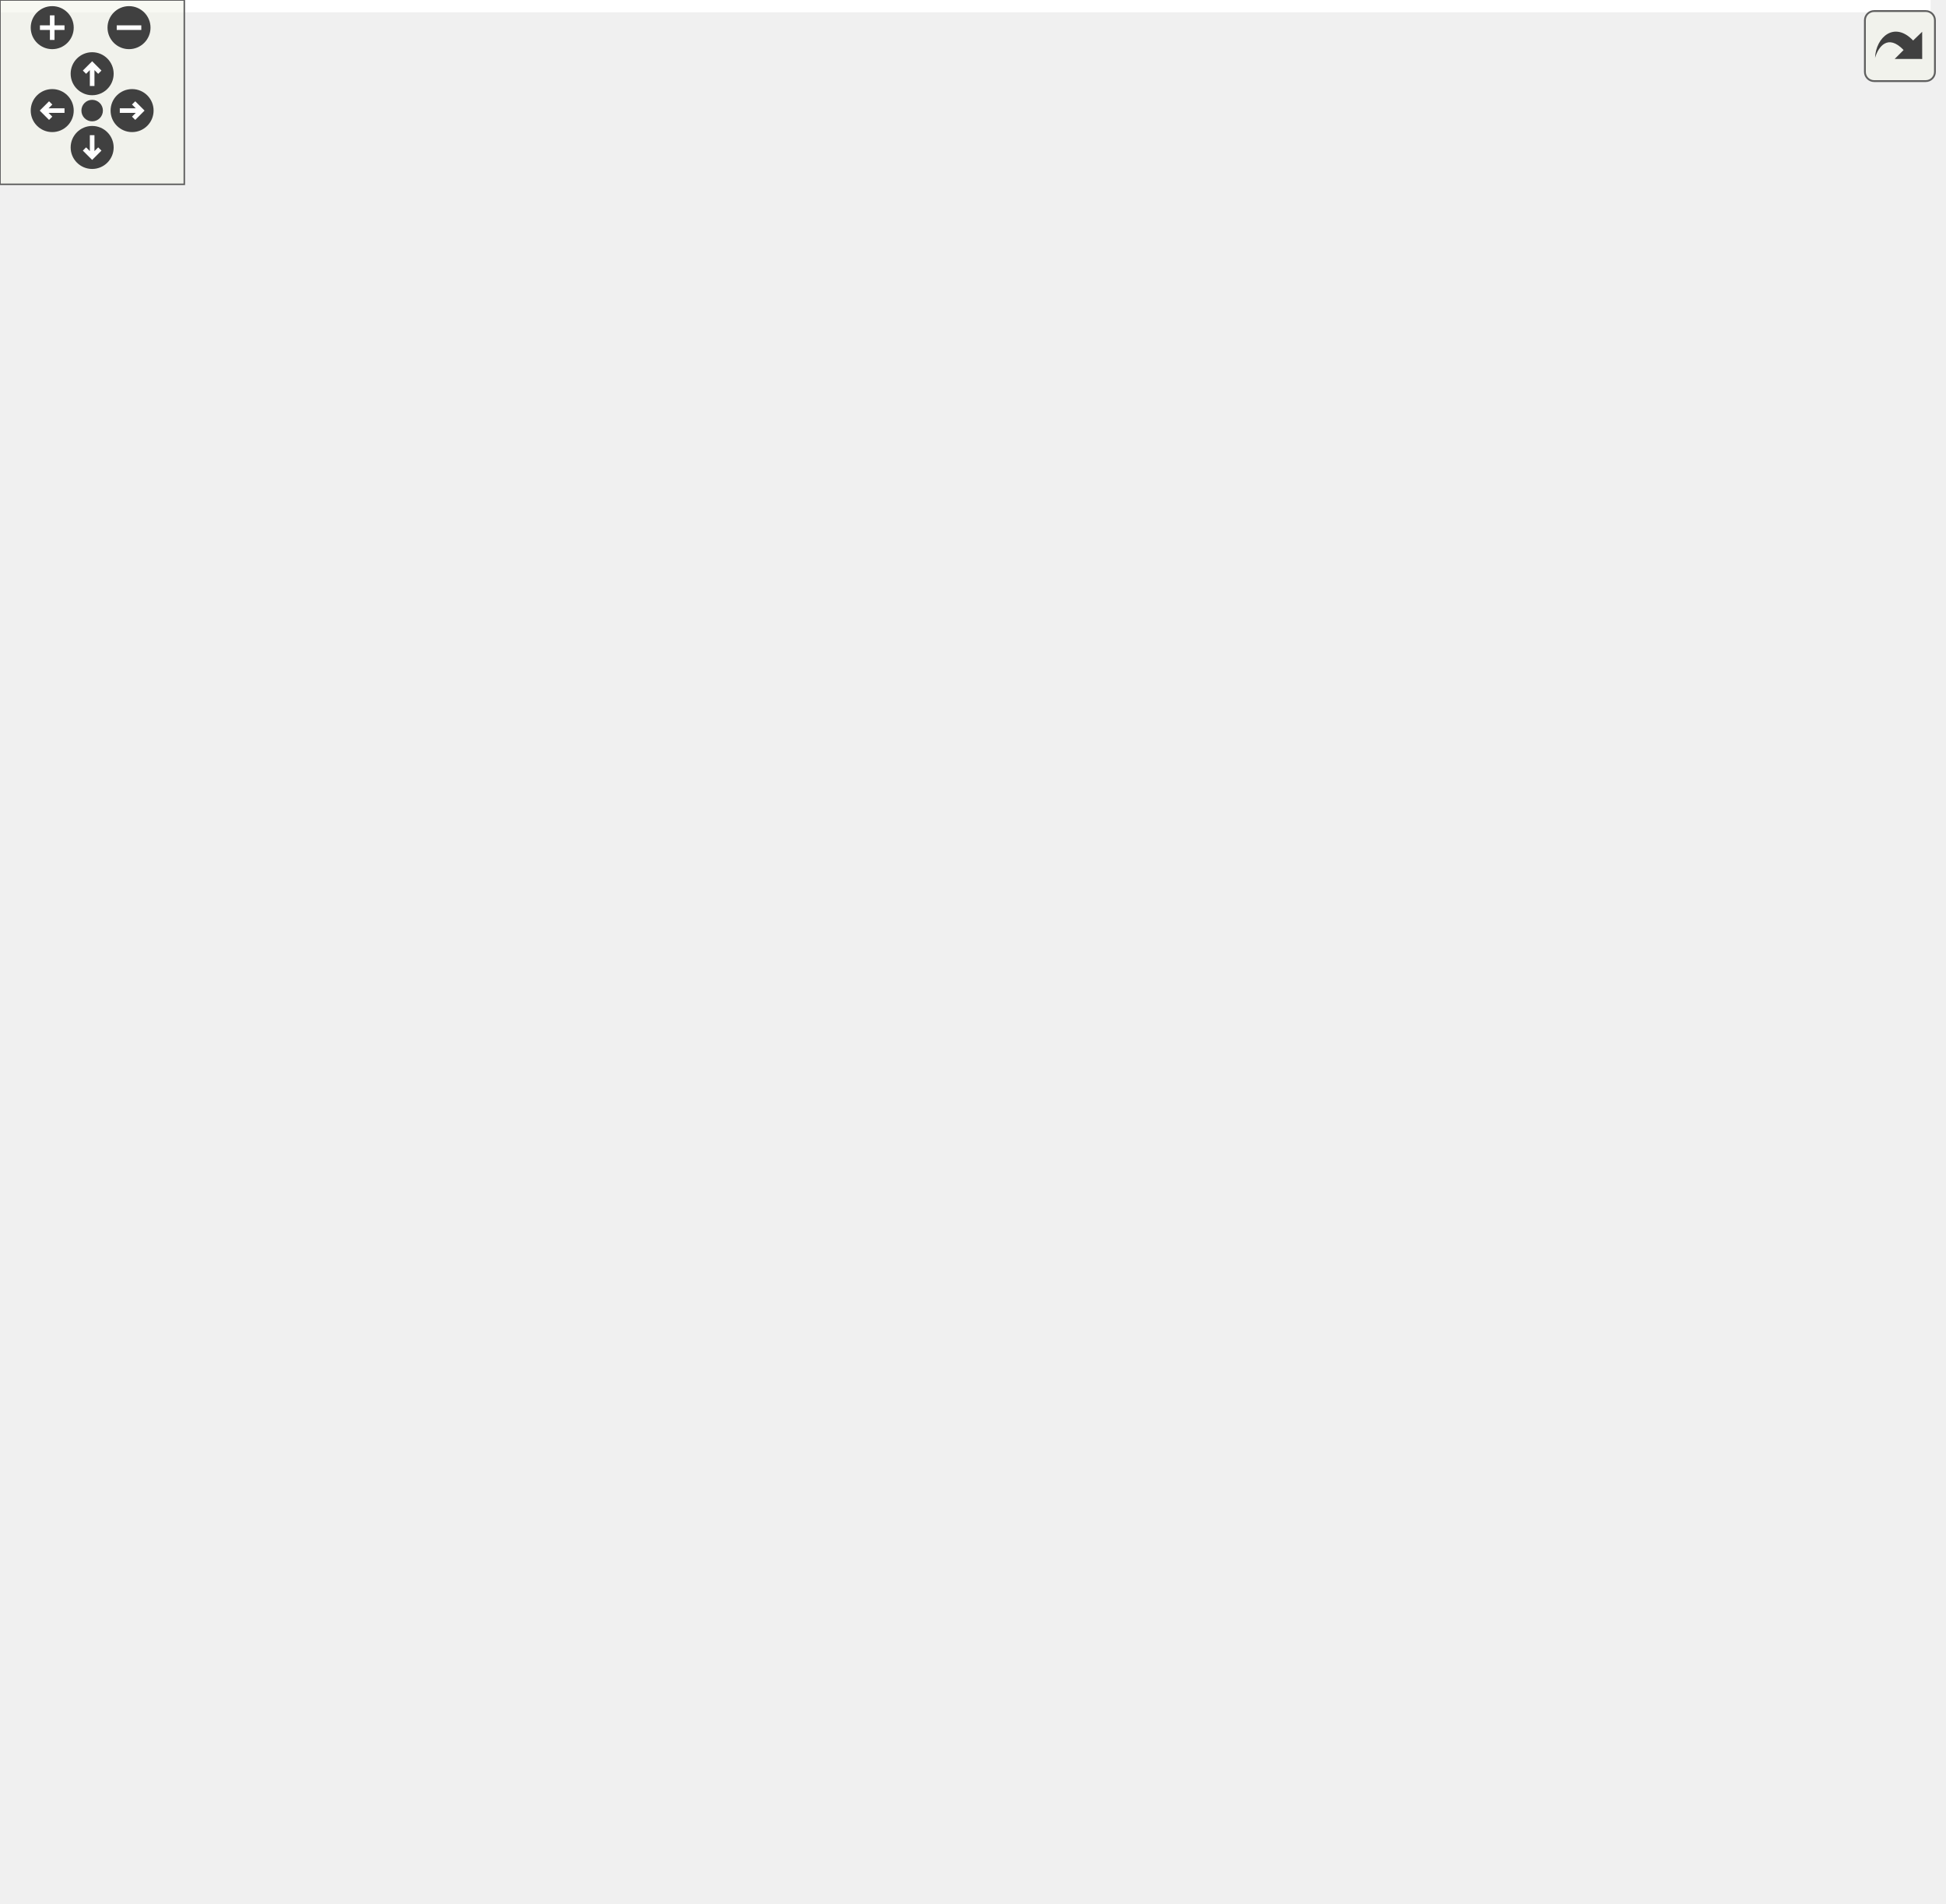
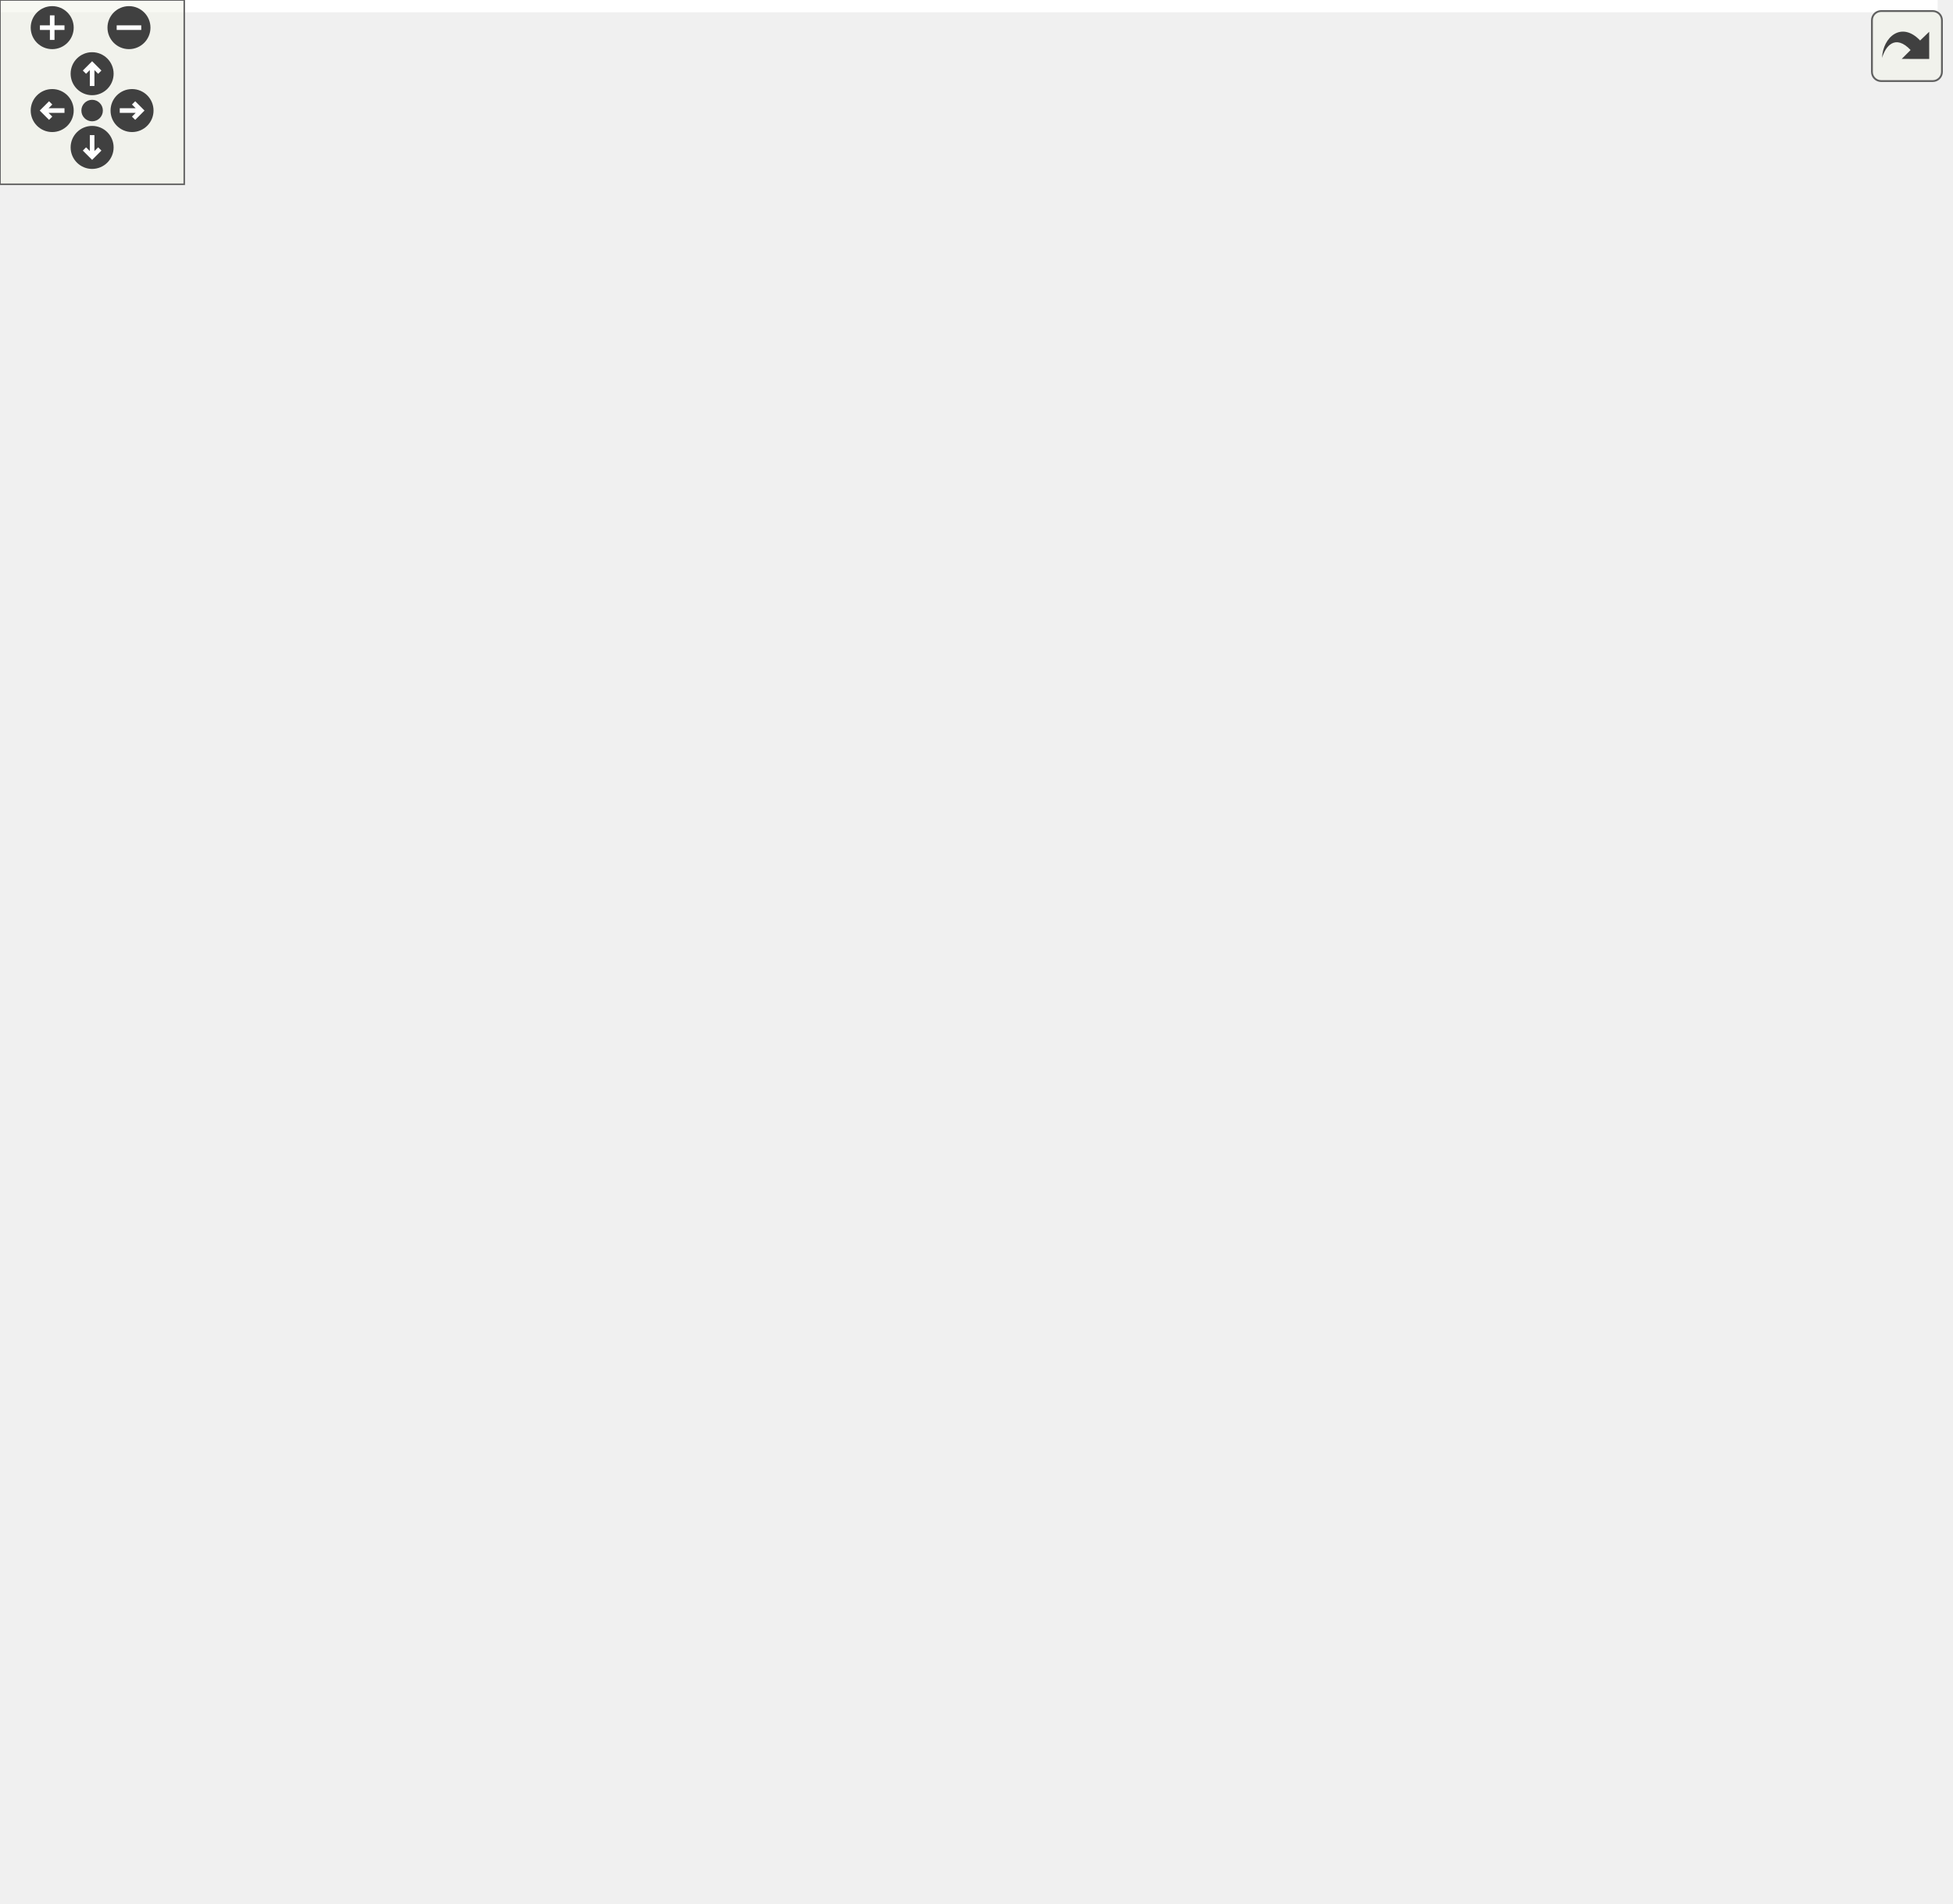
<svg xmlns="http://www.w3.org/2000/svg" xmlns:xlink="http://www.w3.org/1999/xlink" id="main" version="1.1" xml:space="preserve">
  <style type="text/css">
.edge:hover path { stroke: red; }
.edge:hover polygon { stroke: red; fill: red; }
</style>
  <defs>
    <circle id="rim" cx="0" cy="0" r="7" />
    <circle id="rim2" cx="0" cy="0" r="3.5" />
    <g id="zoomPlus">
      <use xlink:href="#rim" fill="#404040">
        <set attributeName="fill" to="#808080" begin="zoomplus.mouseover" end="zoomplus.mouseout" />
      </use>
      <path d="M-4,0h8M0,-4v8" fill="none" stroke="white" stroke-width="1.5" pointer-events="none" />
    </g>
    <g id="zoomMin">
      <use xlink:href="#rim" fill="#404040">
        <set attributeName="fill" to="#808080" begin="zoomminus.mouseover" end="zoomminus.mouseout" />
      </use>
      <path d="M-4,0h8" fill="none" stroke="white" stroke-width="1.5" pointer-events="none" />
    </g>
    <g id="dirArrow">
      <path fill="none" stroke="white" stroke-width="1.5" d="M0,-3.0v7 M-2.5,-0.5L0,-3.0L2.5,-0.5" />
    </g>
    <g id="resetDef">
      <use xlink:href="#rim2" fill="#404040">
        <set attributeName="fill" to="#808080" begin="reset.mouseover" end="reset.mouseout" />
      </use>
    </g>
  </defs>
  <svg id="graph" class="graph">
    <g id="viewport">
-       <polygon fill="white" stroke="transparent" points="-4,4 -4,-559 628.5,-559 628.5,4 -4,4" />
+       <polygon fill="white" stroke="transparent" points="-4,4 -4,-559 631,-559 631,4 -4,4" />
      <g id="node1" class="node">
        <g id="a_node1">
          <a xlink:title=" ">
-             <polygon fill="#bfbfbf" stroke="black" points="398,-513.5 398,-554.5 535,-554.5 535,-513.5 398,-513.5" />
-             <text text-anchor="start" x="406" y="-542.5" font-family="Helvetica,sans-Serif" font-size="10.00">include/network_butcher</text>
-             <text text-anchor="start" x="406" y="-531.5" font-family="Helvetica,sans-Serif" font-size="10.00">/K-shortest_path/basic</text>
-             <text text-anchor="middle" x="466.5" y="-520.5" font-family="Helvetica,sans-Serif" font-size="10.00">_keppstein.h</text>
+             <polygon fill="#bfbfbf" stroke="black" points="400.5,-513.5 400.5,-554.5 537.5,-554.5 537.5,-513.5 400.5,-513.5" />
+             <text text-anchor="start" x="408.5" y="-542.5" font-family="Helvetica,sans-Serif" font-size="10.00">include/network_butcher</text>
+             <text text-anchor="start" x="408.5" y="-531.5" font-family="Helvetica,sans-Serif" font-size="10.00">/K-shortest_path/basic</text>
+             <text text-anchor="middle" x="469" y="-520.5" font-family="Helvetica,sans-Serif" font-size="10.00">_keppstein.h</text>
          </a>
        </g>
      </g>
      <g id="node2" class="node">
        <g id="a_node2">
          <a xlink:href="keppstein_8h.html" target="_top" xlink:title=" ">
-             <polygon fill="white" stroke="black" points="305,-441 305,-471 460,-471 460,-441 305,-441" />
-             <text text-anchor="start" x="313" y="-459" font-family="Helvetica,sans-Serif" font-size="10.00">include/network_butcher</text>
-             <text text-anchor="middle" x="382.5" y="-448" font-family="Helvetica,sans-Serif" font-size="10.00">/K-shortest_path/keppstein.h</text>
+             <polygon fill="white" stroke="black" points="307.5,-441 307.5,-471 462.5,-471 462.5,-441 307.5,-441" />
+             <text text-anchor="start" x="315.5" y="-459" font-family="Helvetica,sans-Serif" font-size="10.00">include/network_butcher</text>
+             <text text-anchor="middle" x="385" y="-448" font-family="Helvetica,sans-Serif" font-size="10.00">/K-shortest_path/keppstein.h</text>
          </a>
        </g>
      </g>
      <g id="edge1" class="edge">
-         <path fill="none" stroke="midnightblue" d="M437.39,-506.66C424.24,-494.76 409.22,-481.18 398.22,-471.23" />
-         <polygon fill="midnightblue" stroke="midnightblue" points="435.1,-509.31 444.87,-513.43 439.8,-504.12 435.1,-509.31" />
+         <path fill="none" stroke="midnightblue" d="M439.89,-506.66C426.74,-494.76 411.72,-481.18 400.72,-471.23" />
+         <polygon fill="midnightblue" stroke="midnightblue" points="437.6,-509.31 447.37,-513.43 442.3,-504.12 437.6,-509.31" />
      </g>
      <g id="node14" class="node">
        <g id="a_node14">
          <a xlink:href="keppstein__lazy_8h.html" target="_top" xlink:title=" ">
-             <polygon fill="white" stroke="black" points="478.5,-435.5 478.5,-476.5 624.5,-476.5 624.5,-435.5 478.5,-435.5" />
-             <text text-anchor="start" x="486.5" y="-464.5" font-family="Helvetica,sans-Serif" font-size="10.00">include/network_butcher</text>
-             <text text-anchor="start" x="486.5" y="-453.5" font-family="Helvetica,sans-Serif" font-size="10.00">/K-shortest_path/keppstein</text>
-             <text text-anchor="middle" x="551.5" y="-442.5" font-family="Helvetica,sans-Serif" font-size="10.00">_lazy.h</text>
+             <polygon fill="white" stroke="black" points="481,-435.5 481,-476.5 627,-476.5 627,-435.5 481,-435.5" />
+             <text text-anchor="start" x="489" y="-464.5" font-family="Helvetica,sans-Serif" font-size="10.00">include/network_butcher</text>
+             <text text-anchor="start" x="489" y="-453.5" font-family="Helvetica,sans-Serif" font-size="10.00">/K-shortest_path/keppstein</text>
+             <text text-anchor="middle" x="554" y="-442.5" font-family="Helvetica,sans-Serif" font-size="10.00">_lazy.h</text>
          </a>
        </g>
      </g>
      <g id="edge17" class="edge">
-         <path fill="none" stroke="midnightblue" d="M496.15,-506.49C507.18,-496.63 519.48,-485.63 529.68,-476.51" />
-         <polygon fill="midnightblue" stroke="midnightblue" points="493.51,-504.15 488.39,-513.43 498.18,-509.37 493.51,-504.15" />
+         <path fill="none" stroke="midnightblue" d="M498.65,-506.49C509.68,-496.63 521.98,-485.63 532.18,-476.51" />
+         <polygon fill="midnightblue" stroke="midnightblue" points="496.01,-504.15 490.89,-513.43 500.68,-509.37 496.01,-504.15" />
      </g>
      <g id="node3" class="node">
        <g id="a_node3">
          <a xlink:href="kfinder__factory_8h.html" target="_top" xlink:title=" ">
-             <polygon fill="white" stroke="black" points="398,-357.5 398,-398.5 535,-398.5 535,-357.5 398,-357.5" />
-             <text text-anchor="start" x="406" y="-386.5" font-family="Helvetica,sans-Serif" font-size="10.00">include/network_butcher</text>
-             <text text-anchor="start" x="406" y="-375.5" font-family="Helvetica,sans-Serif" font-size="10.00">/K-shortest_path/kfinder</text>
-             <text text-anchor="middle" x="466.5" y="-364.5" font-family="Helvetica,sans-Serif" font-size="10.00">_factory.h</text>
+             <polygon fill="white" stroke="black" points="400.5,-357.5 400.5,-398.5 537.5,-398.5 537.5,-357.5 400.5,-357.5" />
+             <text text-anchor="start" x="408.5" y="-386.5" font-family="Helvetica,sans-Serif" font-size="10.00">include/network_butcher</text>
+             <text text-anchor="start" x="408.5" y="-375.5" font-family="Helvetica,sans-Serif" font-size="10.00">/K-shortest_path/kfinder</text>
+             <text text-anchor="middle" x="469" y="-364.5" font-family="Helvetica,sans-Serif" font-size="10.00">_factory.h</text>
          </a>
        </g>
      </g>
      <g id="edge2" class="edge">
-         <path fill="none" stroke="midnightblue" d="M405.86,-433.86C418.03,-422.85 432.82,-409.47 444.75,-398.68" />
-         <polygon fill="midnightblue" stroke="midnightblue" points="403.37,-431.4 398.3,-440.7 408.06,-436.59 403.37,-431.4" />
+         <path fill="none" stroke="midnightblue" d="M408.36,-433.86C420.53,-422.85 435.32,-409.47 447.25,-398.68" />
+         <polygon fill="midnightblue" stroke="midnightblue" points="405.87,-431.4 400.8,-440.7 410.56,-436.59 405.87,-431.4" />
      </g>
      <g id="node4" class="node">
        <g id="a_node4">
          <a xlink:href="butcher_8h.html" target="_top" xlink:title=" ">
-             <polygon fill="white" stroke="black" points="350,-290.5 350,-320.5 487,-320.5 487,-290.5 350,-290.5" />
-             <text text-anchor="start" x="358" y="-308.5" font-family="Helvetica,sans-Serif" font-size="10.00">include/network_butcher</text>
-             <text text-anchor="middle" x="418.5" y="-297.5" font-family="Helvetica,sans-Serif" font-size="10.00">/Butcher/butcher.h</text>
+             <polygon fill="white" stroke="black" points="352.5,-290.5 352.5,-320.5 489.5,-320.5 489.5,-290.5 352.5,-290.5" />
+             <text text-anchor="start" x="360.5" y="-308.5" font-family="Helvetica,sans-Serif" font-size="10.00">include/network_butcher</text>
+             <text text-anchor="middle" x="421" y="-297.5" font-family="Helvetica,sans-Serif" font-size="10.00">/Butcher/butcher.h</text>
          </a>
        </g>
      </g>
      <g id="edge3" class="edge">
-         <path fill="none" stroke="midnightblue" d="M447.33,-348.85C440.81,-339.26 433.78,-328.94 428.3,-320.89" />
-         <polygon fill="midnightblue" stroke="midnightblue" points="444.61,-351.07 453.13,-357.36 450.39,-347.13 444.61,-351.07" />
+         <path fill="none" stroke="midnightblue" d="M449.83,-348.85C443.31,-339.26 436.28,-328.94 430.8,-320.89" />
+         <polygon fill="midnightblue" stroke="midnightblue" points="447.11,-351.07 455.63,-357.36 452.89,-347.13 447.11,-351.07" />
      </g>
      <g id="node8" class="node">
        <g id="a_node8">
          <a xlink:href="network__butcher_8h.html" target="_top" xlink:title=" ">
-             <polygon fill="white" stroke="black" points="414,-0.5 414,-30.5 551,-30.5 551,-0.5 414,-0.5" />
-             <text text-anchor="start" x="422" y="-18.5" font-family="Helvetica,sans-Serif" font-size="10.00">include/network_butcher</text>
-             <text text-anchor="middle" x="482.5" y="-7.5" font-family="Helvetica,sans-Serif" font-size="10.00">/network_butcher.h</text>
+             <polygon fill="white" stroke="black" points="414.5,-0.5 414.5,-30.5 551.5,-30.5 551.5,-0.5 414.5,-0.5" />
+             <text text-anchor="start" x="422.5" y="-18.5" font-family="Helvetica,sans-Serif" font-size="10.00">include/network_butcher</text>
+             <text text-anchor="middle" x="483" y="-7.5" font-family="Helvetica,sans-Serif" font-size="10.00">/network_butcher.h</text>
          </a>
        </g>
      </g>
      <g id="edge16" class="edge">
-         <path fill="none" stroke="midnightblue" d="M490.86,-349.43C512.42,-322.11 540.5,-278.08 540.5,-234 540.5,-234 540.5,-234 540.5,-154 540.5,-105.55 509.55,-54.52 492.87,-30.52" />
-         <polygon fill="midnightblue" stroke="midnightblue" points="488.01,-347.39 484.41,-357.35 493.44,-351.81 488.01,-347.39" />
+         <path fill="none" stroke="midnightblue" d="M492.37,-349.27C513.06,-321.83 540,-277.71 540,-234 540,-234 540,-234 540,-154 540,-105.68 509.59,-54.58 493.19,-30.55" />
+         <polygon fill="midnightblue" stroke="midnightblue" points="489.56,-347.18 486.19,-357.23 495.09,-351.48 489.56,-347.18" />
      </g>
      <g id="node5" class="node">
        <g id="a_node5">
-           <a xlink:href="onnx__importer__helpers_8h.html" target="_top" xlink:title=" ">
-             <polygon fill="white" stroke="black" points="312.5,-212.5 312.5,-253.5 474.5,-253.5 474.5,-212.5 312.5,-212.5" />
-             <text text-anchor="start" x="320.5" y="-241.5" font-family="Helvetica,sans-Serif" font-size="10.00">include/network_butcher</text>
-             <text text-anchor="start" x="320.5" y="-230.5" font-family="Helvetica,sans-Serif" font-size="10.00">/IO_Interaction/onnx_importer</text>
-             <text text-anchor="middle" x="393.5" y="-219.5" font-family="Helvetica,sans-Serif" font-size="10.00">_helpers.h</text>
+           <a xlink:href="onnx__model__reconstructor__helpers_8h.html" target="_top" xlink:title=" ">
+             <polygon fill="white" stroke="black" points="322.5,-212.5 322.5,-253.5 473.5,-253.5 473.5,-212.5 322.5,-212.5" />
+             <text text-anchor="start" x="330.5" y="-241.5" font-family="Helvetica,sans-Serif" font-size="10.00">include/network_butcher</text>
+             <text text-anchor="start" x="330.5" y="-230.5" font-family="Helvetica,sans-Serif" font-size="10.00">/IO_Interaction/onnx_model</text>
+             <text text-anchor="middle" x="398" y="-219.5" font-family="Helvetica,sans-Serif" font-size="10.00">_reconstructor_helpers.h</text>
          </a>
        </g>
      </g>
      <g id="edge4" class="edge">
-         <path fill="none" stroke="midnightblue" d="M410.01,-280.56C406.89,-271.77 403.41,-261.94 400.45,-253.59" />
-         <polygon fill="midnightblue" stroke="midnightblue" points="406.8,-281.98 413.44,-290.23 413.4,-279.64 406.8,-281.98" />
+         <path fill="none" stroke="midnightblue" d="M413.19,-280.56C410.32,-271.77 407.12,-261.94 404.39,-253.59" />
+         <polygon fill="midnightblue" stroke="midnightblue" points="409.92,-281.81 416.35,-290.23 416.57,-279.64 409.92,-281.81" />
      </g>
      <g id="edge15" class="edge">
-         <path fill="none" stroke="midnightblue" d="M455.45,-284.72C466.55,-276.76 477.39,-266.48 483.5,-254 521.11,-177.15 497.09,-68.85 486.64,-30.57" />
-         <polygon fill="midnightblue" stroke="midnightblue" points="453.37,-281.9 446.98,-290.35 457.25,-287.72 453.37,-281.9" />
+         <path fill="none" stroke="midnightblue" d="M455.43,-284.39C465.92,-276.37 476.2,-266.14 482,-254 518.91,-176.81 496.64,-68.72 486.88,-30.53" />
+         <polygon fill="midnightblue" stroke="midnightblue" points="453.19,-281.69 447.06,-290.33 457.24,-287.4 453.19,-281.69" />
      </g>
      <g id="node12" class="node">
        <g id="a_node12">
-           <a xlink:href="onnx__model__reconstructor__helpers_8h.html" target="_top" xlink:title=" ">
-             <polygon fill="white" stroke="black" points="143,-212.5 143,-253.5 294,-253.5 294,-212.5 143,-212.5" />
-             <text text-anchor="start" x="151" y="-241.5" font-family="Helvetica,sans-Serif" font-size="10.00">include/network_butcher</text>
-             <text text-anchor="start" x="151" y="-230.5" font-family="Helvetica,sans-Serif" font-size="10.00">/IO_Interaction/onnx_model</text>
-             <text text-anchor="middle" x="218.5" y="-219.5" font-family="Helvetica,sans-Serif" font-size="10.00">_reconstructor_helpers.h</text>
+           <a xlink:href="onnx__importer__helpers_8h.html" target="_top" xlink:title=" ">
+             <polygon fill="white" stroke="black" points="142,-212.5 142,-253.5 304,-253.5 304,-212.5 142,-212.5" />
+             <text text-anchor="start" x="150" y="-241.5" font-family="Helvetica,sans-Serif" font-size="10.00">include/network_butcher</text>
+             <text text-anchor="start" x="150" y="-230.5" font-family="Helvetica,sans-Serif" font-size="10.00">/IO_Interaction/onnx_importer</text>
+             <text text-anchor="middle" x="223" y="-219.5" font-family="Helvetica,sans-Serif" font-size="10.00">_helpers.h</text>
          </a>
        </g>
      </g>
      <g id="edge12" class="edge">
-         <path fill="none" stroke="midnightblue" d="M369.04,-287.07C340.2,-276.9 303.76,-264.05 273.95,-253.55" />
-         <polygon fill="midnightblue" stroke="midnightblue" points="367.91,-290.38 378.51,-290.4 370.24,-283.78 367.91,-290.38" />
+         <path fill="none" stroke="midnightblue" d="M371.66,-286.93C343.17,-276.79 307.28,-264.01 277.9,-253.55" />
+         <polygon fill="midnightblue" stroke="midnightblue" points="370.81,-290.35 381.41,-290.4 373.16,-283.75 370.81,-290.35" />
      </g>
      <g id="node6" class="node">
        <g id="a_node6">
          <a xlink:href="io__manager_8h.html" target="_top" xlink:title=" ">
-             <polygon fill="white" stroke="black" points="167,-140 167,-170 304,-170 304,-140 167,-140" />
-             <text text-anchor="start" x="175" y="-158" font-family="Helvetica,sans-Serif" font-size="10.00">include/network_butcher</text>
-             <text text-anchor="middle" x="235.5" y="-147" font-family="Helvetica,sans-Serif" font-size="10.00">/io_manager.h</text>
+             <polygon fill="white" stroke="black" points="170.5,-140 170.5,-170 307.5,-170 307.5,-140 170.5,-140" />
+             <text text-anchor="start" x="178.5" y="-158" font-family="Helvetica,sans-Serif" font-size="10.00">include/network_butcher</text>
+             <text text-anchor="middle" x="239" y="-147" font-family="Helvetica,sans-Serif" font-size="10.00">/io_manager.h</text>
          </a>
        </g>
      </g>
      <g id="edge5" class="edge">
-         <path fill="none" stroke="midnightblue" d="M343.54,-207.97C317.73,-195.55 287.11,-180.83 265.07,-170.23" />
-         <polygon fill="midnightblue" stroke="midnightblue" points="342.28,-211.25 352.81,-212.43 345.32,-204.94 342.28,-211.25" />
+         <path fill="none" stroke="midnightblue" d="M347.73,-207.97C321.75,-195.55 290.94,-180.83 268.76,-170.23" />
+         <polygon fill="midnightblue" stroke="midnightblue" points="346.52,-211.27 357.05,-212.43 349.54,-204.96 346.52,-211.27" />
      </g>
      <g id="node11" class="node">
        <g id="a_node11">
-           <a xlink:href="onnx__importer__helpers_8cpp.html" target="_top" xlink:title=" ">
-             <polygon fill="white" stroke="black" points="322.5,-140 322.5,-170 474.5,-170 474.5,-140 322.5,-140" />
-             <text text-anchor="start" x="330.5" y="-158" font-family="Helvetica,sans-Serif" font-size="10.00">src/IO_Interaction</text>
-             <text text-anchor="middle" x="398.5" y="-147" font-family="Helvetica,sans-Serif" font-size="10.00">/onnx_importer_helpers.cpp</text>
+           <a xlink:href="onnx__model__reconstructor__helpers_8cpp.html" target="_top" xlink:title=" ">
+             <polygon fill="white" stroke="black" points="325.5,-134.5 325.5,-175.5 474.5,-175.5 474.5,-134.5 325.5,-134.5" />
+             <text text-anchor="start" x="333.5" y="-163.5" font-family="Helvetica,sans-Serif" font-size="10.00">src/IO_Interaction</text>
+             <text text-anchor="start" x="333.5" y="-152.5" font-family="Helvetica,sans-Serif" font-size="10.00">/onnx_model_reconstructor</text>
+             <text text-anchor="middle" x="400" y="-141.5" font-family="Helvetica,sans-Serif" font-size="10.00">_helpers.cpp</text>
          </a>
        </g>
      </g>
      <g id="edge11" class="edge">
-         <path fill="none" stroke="midnightblue" d="M395.46,-202.28C396.18,-191.25 396.97,-179.25 397.56,-170.23" />
-         <polygon fill="midnightblue" stroke="midnightblue" points="391.95,-202.22 394.79,-212.43 398.94,-202.68 391.95,-202.22" />
+         <path fill="none" stroke="midnightblue" d="M398.78,-202.3C399.02,-193.3 399.27,-183.65 399.49,-175.51" />
+         <polygon fill="midnightblue" stroke="midnightblue" points="395.28,-202.34 398.52,-212.43 402.28,-202.52 395.28,-202.34" />
      </g>
      <g id="node7" class="node">
        <g id="a_node7">
          <a xlink:href="general__manager_8h.html" target="_top" xlink:title=" ">
-             <polygon fill="white" stroke="black" points="167,-67.5 167,-97.5 304,-97.5 304,-67.5 167,-67.5" />
-             <text text-anchor="start" x="175" y="-85.5" font-family="Helvetica,sans-Serif" font-size="10.00">include/network_butcher</text>
-             <text text-anchor="middle" x="235.5" y="-74.5" font-family="Helvetica,sans-Serif" font-size="10.00">/general_manager.h</text>
+             <polygon fill="white" stroke="black" points="169.5,-67.5 169.5,-97.5 306.5,-97.5 306.5,-67.5 169.5,-67.5" />
+             <text text-anchor="start" x="177.5" y="-85.5" font-family="Helvetica,sans-Serif" font-size="10.00">include/network_butcher</text>
+             <text text-anchor="middle" x="238" y="-74.5" font-family="Helvetica,sans-Serif" font-size="10.00">/general_manager.h</text>
          </a>
        </g>
      </g>
      <g id="edge6" class="edge">
-         <path fill="none" stroke="midnightblue" d="M235.5,-129.73C235.5,-119.07 235.5,-106.91 235.5,-97.75" />
-         <polygon fill="midnightblue" stroke="midnightblue" points="232,-129.73 235.5,-139.73 239,-129.73 232,-129.73" />
+         <path fill="none" stroke="midnightblue" d="M238.66,-129.73C238.5,-119.07 238.33,-106.91 238.2,-97.75" />
+         <polygon fill="midnightblue" stroke="midnightblue" points="235.16,-129.78 238.8,-139.73 242.16,-129.68 235.16,-129.78" />
      </g>
      <g id="edge9" class="edge">
-         <path fill="none" stroke="midnightblue" d="M298.84,-137.43C358.32,-121.78 438.62,-100.35 441.5,-98 462.96,-80.46 474.24,-48.82 479.23,-30.55" />
-         <polygon fill="midnightblue" stroke="midnightblue" points="297.9,-134.06 289.12,-139.99 299.68,-140.83 297.9,-134.06" />
+         <path fill="none" stroke="midnightblue" d="M302.05,-137.44C361.24,-121.8 441.16,-100.37 444,-98 465.07,-80.41 475.56,-48.78 480.09,-30.53" />
+         <polygon fill="midnightblue" stroke="midnightblue" points="301.15,-134.06 292.37,-140 302.93,-140.83 301.15,-134.06" />
      </g>
      <g id="node10" class="node">
        <g id="a_node10">
          <a xlink:href="io__manager_8cpp.html" target="_top" xlink:title=" ">
-             <polygon fill="white" stroke="black" points="322,-73 322,-92 433,-92 433,-73 322,-73" />
-             <text text-anchor="middle" x="377.5" y="-80" font-family="Helvetica,sans-Serif" font-size="10.00">src/io_manager.cpp</text>
+             <polygon fill="white" stroke="black" points="324.5,-73 324.5,-92 435.5,-92 435.5,-73 324.5,-73" />
+             <text text-anchor="middle" x="380" y="-80" font-family="Helvetica,sans-Serif" font-size="10.00">src/io_manager.cpp</text>
          </a>
        </g>
      </g>
      <g id="edge10" class="edge">
-         <path fill="none" stroke="midnightblue" d="M273.1,-135.33C301.37,-121.29 338.81,-102.71 360.31,-92.03" />
-         <polygon fill="midnightblue" stroke="midnightblue" points="271.29,-132.32 263.89,-139.9 274.41,-138.59 271.29,-132.32" />
+         <path fill="none" stroke="midnightblue" d="M276.33,-135.33C304.41,-121.29 341.58,-102.71 362.93,-92.03" />
+         <polygon fill="midnightblue" stroke="midnightblue" points="274.57,-132.3 267.19,-139.9 277.7,-138.56 274.57,-132.3" />
      </g>
      <g id="edge7" class="edge">
-         <path fill="none" stroke="midnightblue" d="M298.51,-64.92C338.82,-54.31 390.54,-40.7 428.88,-30.61" />
-         <polygon fill="midnightblue" stroke="midnightblue" points="297.57,-61.55 288.79,-67.48 299.35,-68.32 297.57,-61.55" />
+         <path fill="none" stroke="midnightblue" d="M300.76,-64.85C340.7,-54.25 391.87,-40.68 429.81,-30.61" />
+         <polygon fill="midnightblue" stroke="midnightblue" points="299.63,-61.53 290.86,-67.48 301.42,-68.29 299.63,-61.53" />
      </g>
      <g id="node9" class="node">
        <g id="a_node9">
          <a xlink:href="general__manager_8cpp.html" target="_top" xlink:title=" ">
-             <polygon fill="white" stroke="black" points="166,-6 166,-25 305,-25 305,-6 166,-6" />
-             <text text-anchor="middle" x="235.5" y="-13" font-family="Helvetica,sans-Serif" font-size="10.00">src/general_manager.cpp</text>
+             <polygon fill="white" stroke="black" points="168.5,-6 168.5,-25 307.5,-25 307.5,-6 168.5,-6" />
+             <text text-anchor="middle" x="238" y="-13" font-family="Helvetica,sans-Serif" font-size="10.00">src/general_manager.cpp</text>
          </a>
        </g>
      </g>
      <g id="edge8" class="edge">
-         <path fill="none" stroke="midnightblue" d="M235.5,-57.25C235.5,-46.02 235.5,-33.38 235.5,-25.19" />
-         <polygon fill="midnightblue" stroke="midnightblue" points="232,-57.4 235.5,-67.4 239,-57.4 232,-57.4" />
+         <path fill="none" stroke="midnightblue" d="M238,-57.25C238,-46.02 238,-33.38 238,-25.19" />
+         <polygon fill="midnightblue" stroke="midnightblue" points="234.5,-57.4 238,-67.4 241.5,-57.4 234.5,-57.4" />
      </g>
      <g id="edge13" class="edge">
-         <path fill="none" stroke="midnightblue" d="M225.07,-202.62C227.56,-191.5 230.28,-179.34 232.32,-170.23" />
-         <polygon fill="midnightblue" stroke="midnightblue" points="221.65,-201.91 222.88,-212.43 228.48,-203.43 221.65,-201.91" />
+         <path fill="none" stroke="midnightblue" d="M229.18,-202.62C231.53,-191.5 234.09,-179.34 236.01,-170.23" />
+         <polygon fill="midnightblue" stroke="midnightblue" points="225.76,-201.92 227.12,-212.43 232.61,-203.36 225.76,-201.92" />
      </g>
      <g id="node13" class="node">
        <g id="a_node13">
-           <a xlink:href="onnx__model__reconstructor__helpers_8cpp.html" target="_top" xlink:title=" ">
-             <polygon fill="white" stroke="black" points="0,-134.5 0,-175.5 149,-175.5 149,-134.5 0,-134.5" />
-             <text text-anchor="start" x="8" y="-163.5" font-family="Helvetica,sans-Serif" font-size="10.00">src/IO_Interaction</text>
-             <text text-anchor="start" x="8" y="-152.5" font-family="Helvetica,sans-Serif" font-size="10.00">/onnx_model_reconstructor</text>
-             <text text-anchor="middle" x="74.5" y="-141.5" font-family="Helvetica,sans-Serif" font-size="10.00">_helpers.cpp</text>
+           <a xlink:href="onnx__importer__helpers_8cpp.html" target="_top" xlink:title=" ">
+             <polygon fill="white" stroke="black" points="0,-140 0,-170 152,-170 152,-140 0,-140" />
+             <text text-anchor="start" x="8" y="-158" font-family="Helvetica,sans-Serif" font-size="10.00">src/IO_Interaction</text>
+             <text text-anchor="middle" x="76" y="-147" font-family="Helvetica,sans-Serif" font-size="10.00">/onnx_importer_helpers.cpp</text>
          </a>
        </g>
      </g>
      <g id="edge14" class="edge">
-         <path fill="none" stroke="midnightblue" d="M172.32,-207.63C152.64,-197.24 130,-185.29 111.46,-175.51" />
-         <polygon fill="midnightblue" stroke="midnightblue" points="170.94,-210.86 181.42,-212.43 174.21,-204.67 170.94,-210.86" />
+         <path fill="none" stroke="midnightblue" d="M176.21,-207.81C152.26,-195.43 123.93,-180.78 103.51,-170.23" />
+         <polygon fill="midnightblue" stroke="midnightblue" points="174.65,-210.94 185.14,-212.43 177.87,-204.73 174.65,-210.94" />
      </g>
      <g id="edge18" class="edge">
-         <path fill="none" stroke="midnightblue" d="M521.85,-428.49C510.82,-418.63 498.52,-407.63 488.32,-398.51" />
-         <polygon fill="midnightblue" stroke="midnightblue" points="519.82,-431.37 529.61,-435.43 524.49,-426.15 519.82,-431.37" />
+         <path fill="none" stroke="midnightblue" d="M524.35,-428.49C513.32,-418.63 501.02,-407.63 490.82,-398.51" />
+         <polygon fill="midnightblue" stroke="midnightblue" points="522.32,-431.37 532.11,-435.43 526.99,-426.15 522.32,-431.37" />
      </g>
    </g>
  </svg>
  <g id="navigator" transform="translate(0 0)" fill="#404254">
    <rect fill="#f2f5e9" fill-opacity="0.5" stroke="#606060" stroke-width=".5" x="0" y="0" width="60" height="60" />
    <use id="zoomplus" xlink:href="#zoomPlus" x="17" y="9" />
    <use id="zoomminus" xlink:href="#zoomMin" x="42" y="9" />
    <use id="reset" xlink:href="#resetDef" x="30" y="36" />
    <g id="arrowUp" xlink:href="#dirArrow" transform="translate(30 24)">
      <use xlink:href="#rim" fill="#404040">
        <set attributeName="fill" to="#808080" begin="arrowUp.mouseover" end="arrowUp.mouseout" />
      </use>
      <path fill="none" stroke="white" stroke-width="1.5" d="M0,-3.0v7 M-2.5,-0.5L0,-3.0L2.5,-0.5" />
    </g>
    <g id="arrowRight" xlink:href="#dirArrow" transform="rotate(90) translate(36 -43)">
      <use xlink:href="#rim" fill="#404040">
        <set attributeName="fill" to="#808080" begin="arrowRight.mouseover" end="arrowRight.mouseout" />
      </use>
      <path fill="none" stroke="white" stroke-width="1.5" d="M0,-3.0v7 M-2.5,-0.5L0,-3.0L2.5,-0.5" />
    </g>
    <g id="arrowDown" xlink:href="#dirArrow" transform="rotate(180) translate(-30 -48)">
      <use xlink:href="#rim" fill="#404040">
        <set attributeName="fill" to="#808080" begin="arrowDown.mouseover" end="arrowDown.mouseout" />
      </use>
      <path fill="none" stroke="white" stroke-width="1.5" d="M0,-3.0v7 M-2.5,-0.5L0,-3.0L2.5,-0.5" />
    </g>
    <g id="arrowLeft" xlink:href="#dirArrow" transform="rotate(270) translate(-36 17)">
      <use xlink:href="#rim" fill="#404040">
        <set attributeName="fill" to="#808080" begin="arrowLeft.mouseover" end="arrowLeft.mouseout" />
      </use>
      <path fill="none" stroke="white" stroke-width="1.5" d="M0,-3.0v7 M-2.5,-0.5L0,-3.0L2.5,-0.5" />
    </g>
  </g>
  <svg viewBox="0 0 15 15" width="100%" height="30px" preserveAspectRatio="xMaxYMin meet">
    <g id="arrow_out" transform="scale(0.3 0.3)">
      <a xlink:href="basic__keppstein_8h__dep__incl_org.svg" target="_base">
        <rect id="button" ry="5" rx="5" y="6" x="6" height="38" width="38" fill="#f2f5e9" fill-opacity="0.5" stroke="#606060" stroke-width="1.0" />
        <path id="arrow" d="M 11.5,31.437 C 11.94,20.098 22.043,11.323 32.159,21.979 L 37.069,17.246 C 37.069,17.246 37.088,32 37.088,32 L 22.16,31.978 C 22.16,31.978 26.998,27.14 26.998,27.14 C 18.529,18.264 13.292,25.23 11.5,31.437 z" style="fill:#404040;" />
      </a>
    </g>
  </svg>
</svg>
